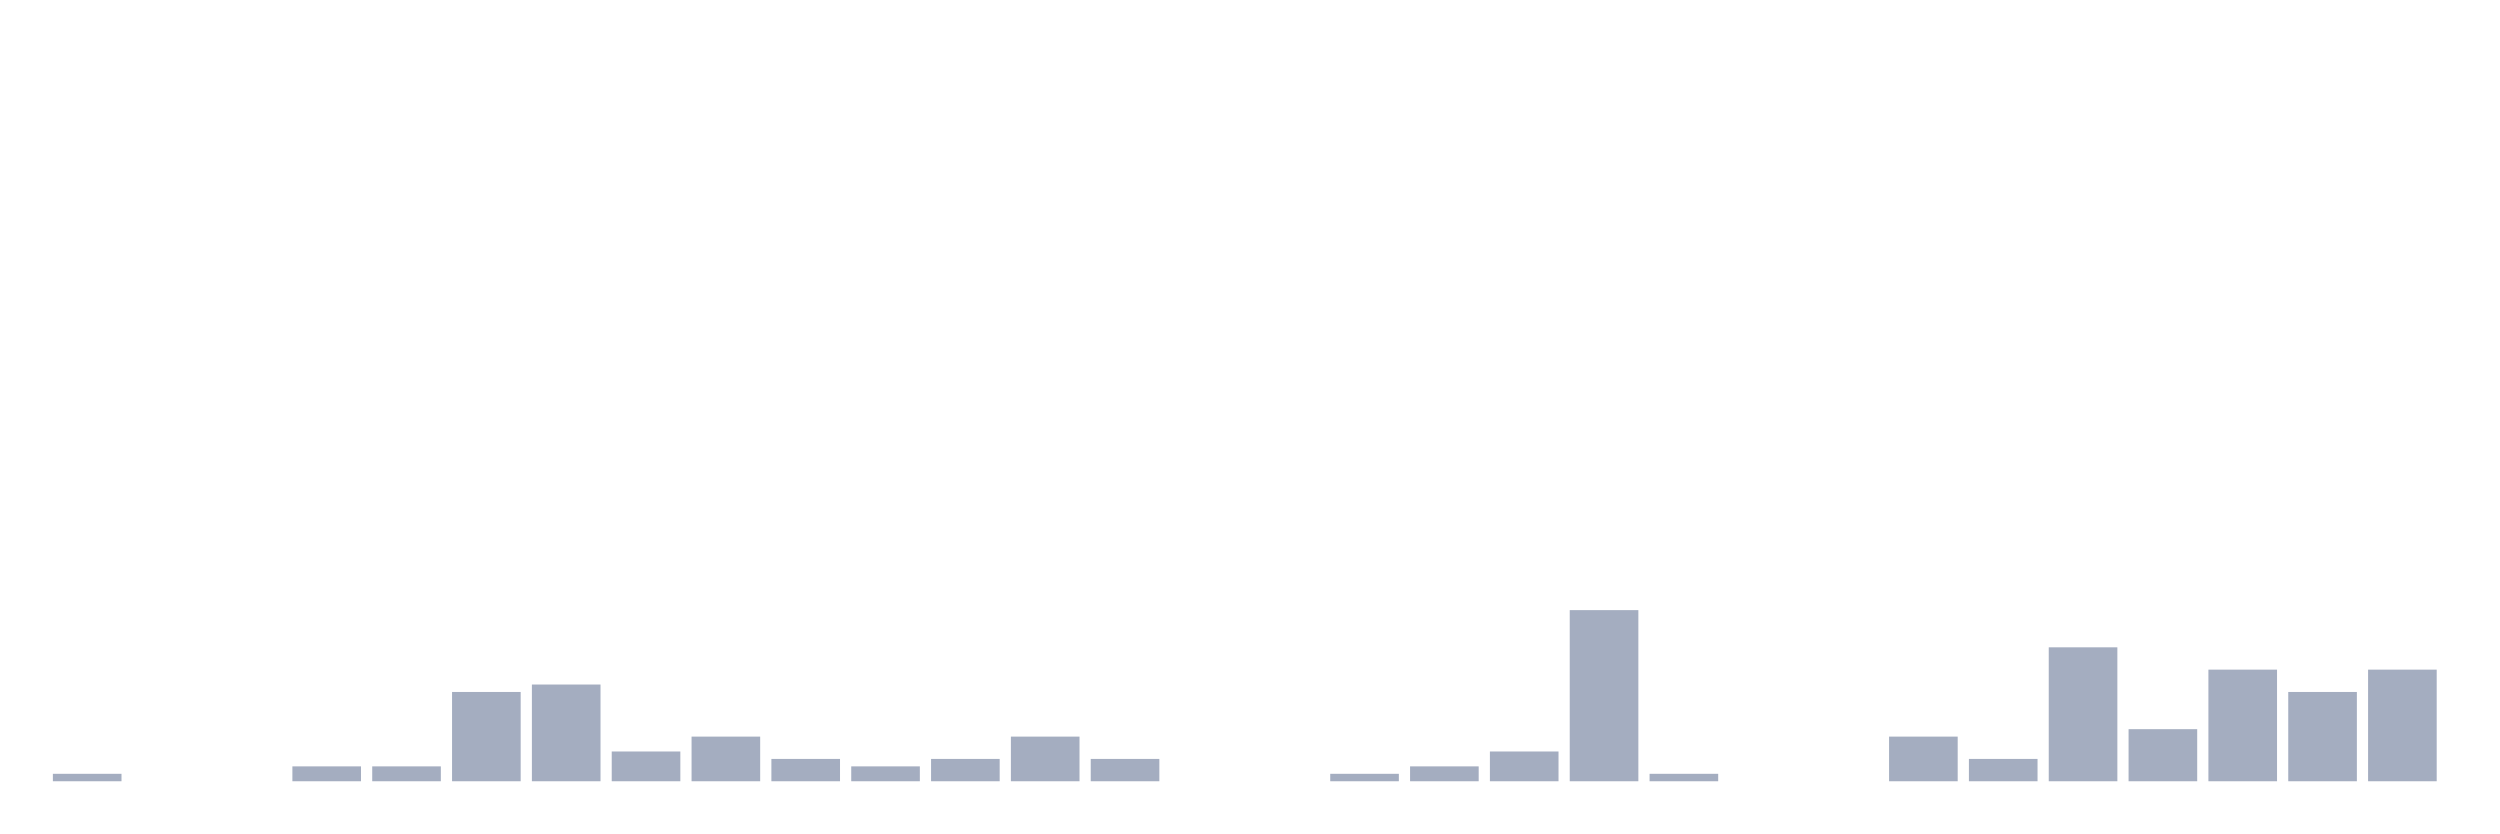
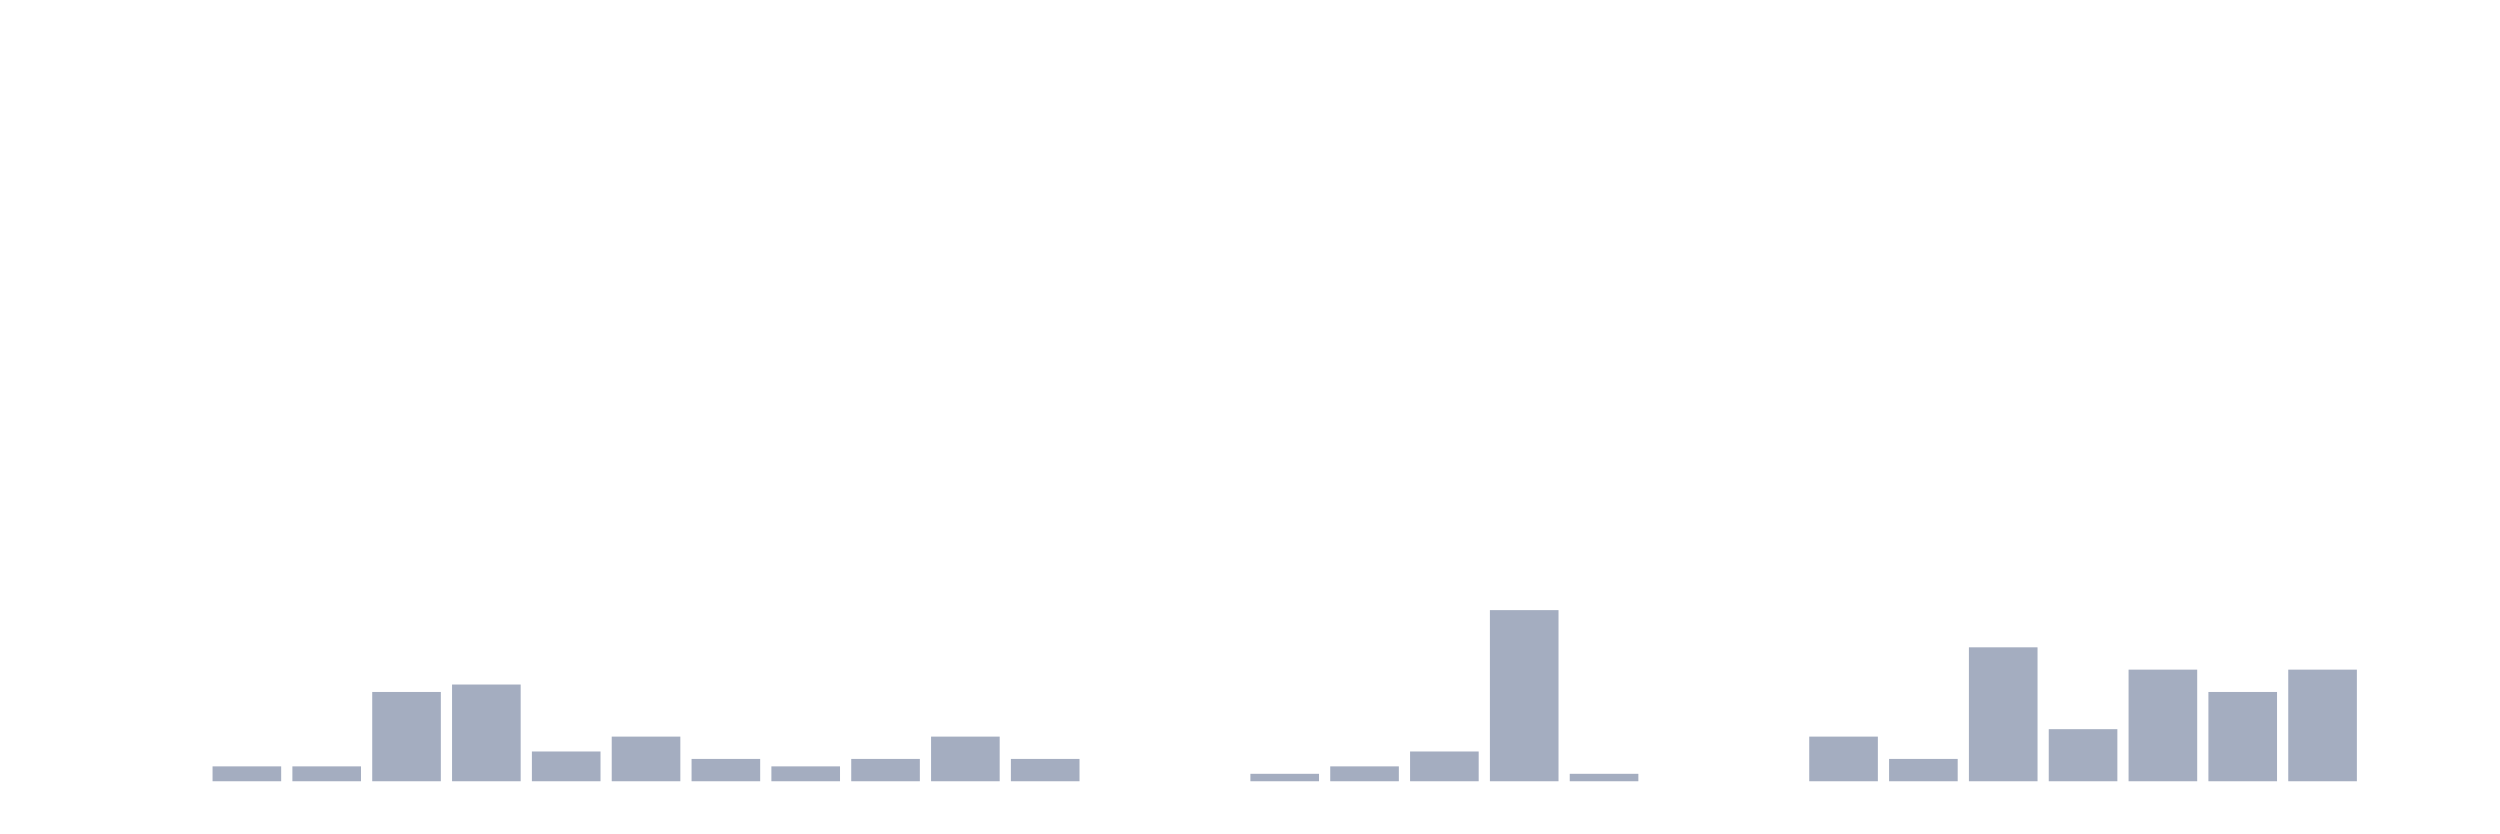
<svg xmlns="http://www.w3.org/2000/svg" viewBox="0 0 480 160">
  <g transform="translate(10,10)">
-     <rect class="bar" x="0.153" width="13.175" y="138.571" height="1.429" fill="rgb(164,173,192)" />
+     <rect class="bar" x="0.153" width="13.175" y="140" height="0" fill="rgb(164,173,192)" />
    <rect class="bar" x="15.482" width="13.175" y="140" height="0" fill="rgb(164,173,192)" />
-     <rect class="bar" x="30.81" width="13.175" y="140" height="0" fill="rgb(164,173,192)" />
+     <rect class="bar" x="30.81" width="13.175" y="137.143" height="2.857" fill="rgb(164,173,192)" />
    <rect class="bar" x="46.138" width="13.175" y="137.143" height="2.857" fill="rgb(164,173,192)" />
-     <rect class="bar" x="61.466" width="13.175" y="137.143" height="2.857" fill="rgb(164,173,192)" />
-     <rect class="bar" x="76.794" width="13.175" y="122.857" height="17.143" fill="rgb(164,173,192)" />
-     <rect class="bar" x="92.123" width="13.175" y="121.429" height="18.571" fill="rgb(164,173,192)" />
-     <rect class="bar" x="107.451" width="13.175" y="134.286" height="5.714" fill="rgb(164,173,192)" />
-     <rect class="bar" x="122.779" width="13.175" y="131.429" height="8.571" fill="rgb(164,173,192)" />
-     <rect class="bar" x="138.107" width="13.175" y="135.714" height="4.286" fill="rgb(164,173,192)" />
-     <rect class="bar" x="153.436" width="13.175" y="137.143" height="2.857" fill="rgb(164,173,192)" />
-     <rect class="bar" x="168.764" width="13.175" y="135.714" height="4.286" fill="rgb(164,173,192)" />
-     <rect class="bar" x="184.092" width="13.175" y="131.429" height="8.571" fill="rgb(164,173,192)" />
-     <rect class="bar" x="199.42" width="13.175" y="135.714" height="4.286" fill="rgb(164,173,192)" />
+     <rect class="bar" x="61.466" width="13.175" y="122.857" height="17.143" fill="rgb(164,173,192)" />
+     <rect class="bar" x="76.794" width="13.175" y="121.429" height="18.571" fill="rgb(164,173,192)" />
+     <rect class="bar" x="92.123" width="13.175" y="134.286" height="5.714" fill="rgb(164,173,192)" />
+     <rect class="bar" x="107.451" width="13.175" y="131.429" height="8.571" fill="rgb(164,173,192)" />
+     <rect class="bar" x="122.779" width="13.175" y="135.714" height="4.286" fill="rgb(164,173,192)" />
+     <rect class="bar" x="138.107" width="13.175" y="137.143" height="2.857" fill="rgb(164,173,192)" />
+     <rect class="bar" x="153.436" width="13.175" y="135.714" height="4.286" fill="rgb(164,173,192)" />
+     <rect class="bar" x="168.764" width="13.175" y="131.429" height="8.571" fill="rgb(164,173,192)" />
+     <rect class="bar" x="184.092" width="13.175" y="135.714" height="4.286" fill="rgb(164,173,192)" />
+     <rect class="bar" x="199.42" width="13.175" y="140" height="0" fill="rgb(164,173,192)" />
    <rect class="bar" x="214.748" width="13.175" y="140" height="0" fill="rgb(164,173,192)" />
-     <rect class="bar" x="230.077" width="13.175" y="140" height="0" fill="rgb(164,173,192)" />
-     <rect class="bar" x="245.405" width="13.175" y="138.571" height="1.429" fill="rgb(164,173,192)" />
-     <rect class="bar" x="260.733" width="13.175" y="137.143" height="2.857" fill="rgb(164,173,192)" />
-     <rect class="bar" x="276.061" width="13.175" y="134.286" height="5.714" fill="rgb(164,173,192)" />
-     <rect class="bar" x="291.39" width="13.175" y="107.143" height="32.857" fill="rgb(164,173,192)" />
-     <rect class="bar" x="306.718" width="13.175" y="138.571" height="1.429" fill="rgb(164,173,192)" />
+     <rect class="bar" x="230.077" width="13.175" y="138.571" height="1.429" fill="rgb(164,173,192)" />
+     <rect class="bar" x="245.405" width="13.175" y="137.143" height="2.857" fill="rgb(164,173,192)" />
+     <rect class="bar" x="260.733" width="13.175" y="134.286" height="5.714" fill="rgb(164,173,192)" />
+     <rect class="bar" x="276.061" width="13.175" y="107.143" height="32.857" fill="rgb(164,173,192)" />
+     <rect class="bar" x="291.39" width="13.175" y="138.571" height="1.429" fill="rgb(164,173,192)" />
+     <rect class="bar" x="306.718" width="13.175" y="140" height="0" fill="rgb(164,173,192)" />
    <rect class="bar" x="322.046" width="13.175" y="140" height="0" fill="rgb(164,173,192)" />
-     <rect class="bar" x="337.374" width="13.175" y="140" height="0" fill="rgb(164,173,192)" />
-     <rect class="bar" x="352.702" width="13.175" y="131.429" height="8.571" fill="rgb(164,173,192)" />
-     <rect class="bar" x="368.031" width="13.175" y="135.714" height="4.286" fill="rgb(164,173,192)" />
-     <rect class="bar" x="383.359" width="13.175" y="114.286" height="25.714" fill="rgb(164,173,192)" />
-     <rect class="bar" x="398.687" width="13.175" y="130" height="10" fill="rgb(164,173,192)" />
-     <rect class="bar" x="414.015" width="13.175" y="118.571" height="21.429" fill="rgb(164,173,192)" />
-     <rect class="bar" x="429.344" width="13.175" y="122.857" height="17.143" fill="rgb(164,173,192)" />
-     <rect class="bar" x="444.672" width="13.175" y="118.571" height="21.429" fill="rgb(164,173,192)" />
+     <rect class="bar" x="337.374" width="13.175" y="131.429" height="8.571" fill="rgb(164,173,192)" />
+     <rect class="bar" x="352.702" width="13.175" y="135.714" height="4.286" fill="rgb(164,173,192)" />
+     <rect class="bar" x="368.031" width="13.175" y="114.286" height="25.714" fill="rgb(164,173,192)" />
+     <rect class="bar" x="383.359" width="13.175" y="130" height="10" fill="rgb(164,173,192)" />
+     <rect class="bar" x="398.687" width="13.175" y="118.571" height="21.429" fill="rgb(164,173,192)" />
+     <rect class="bar" x="414.015" width="13.175" y="122.857" height="17.143" fill="rgb(164,173,192)" />
+     <rect class="bar" x="429.344" width="13.175" y="118.571" height="21.429" fill="rgb(164,173,192)" />
+     <rect class="bar" x="444.672" width="13.175" y="140" height="0" fill="rgb(164,173,192)" />
  </g>
</svg>
